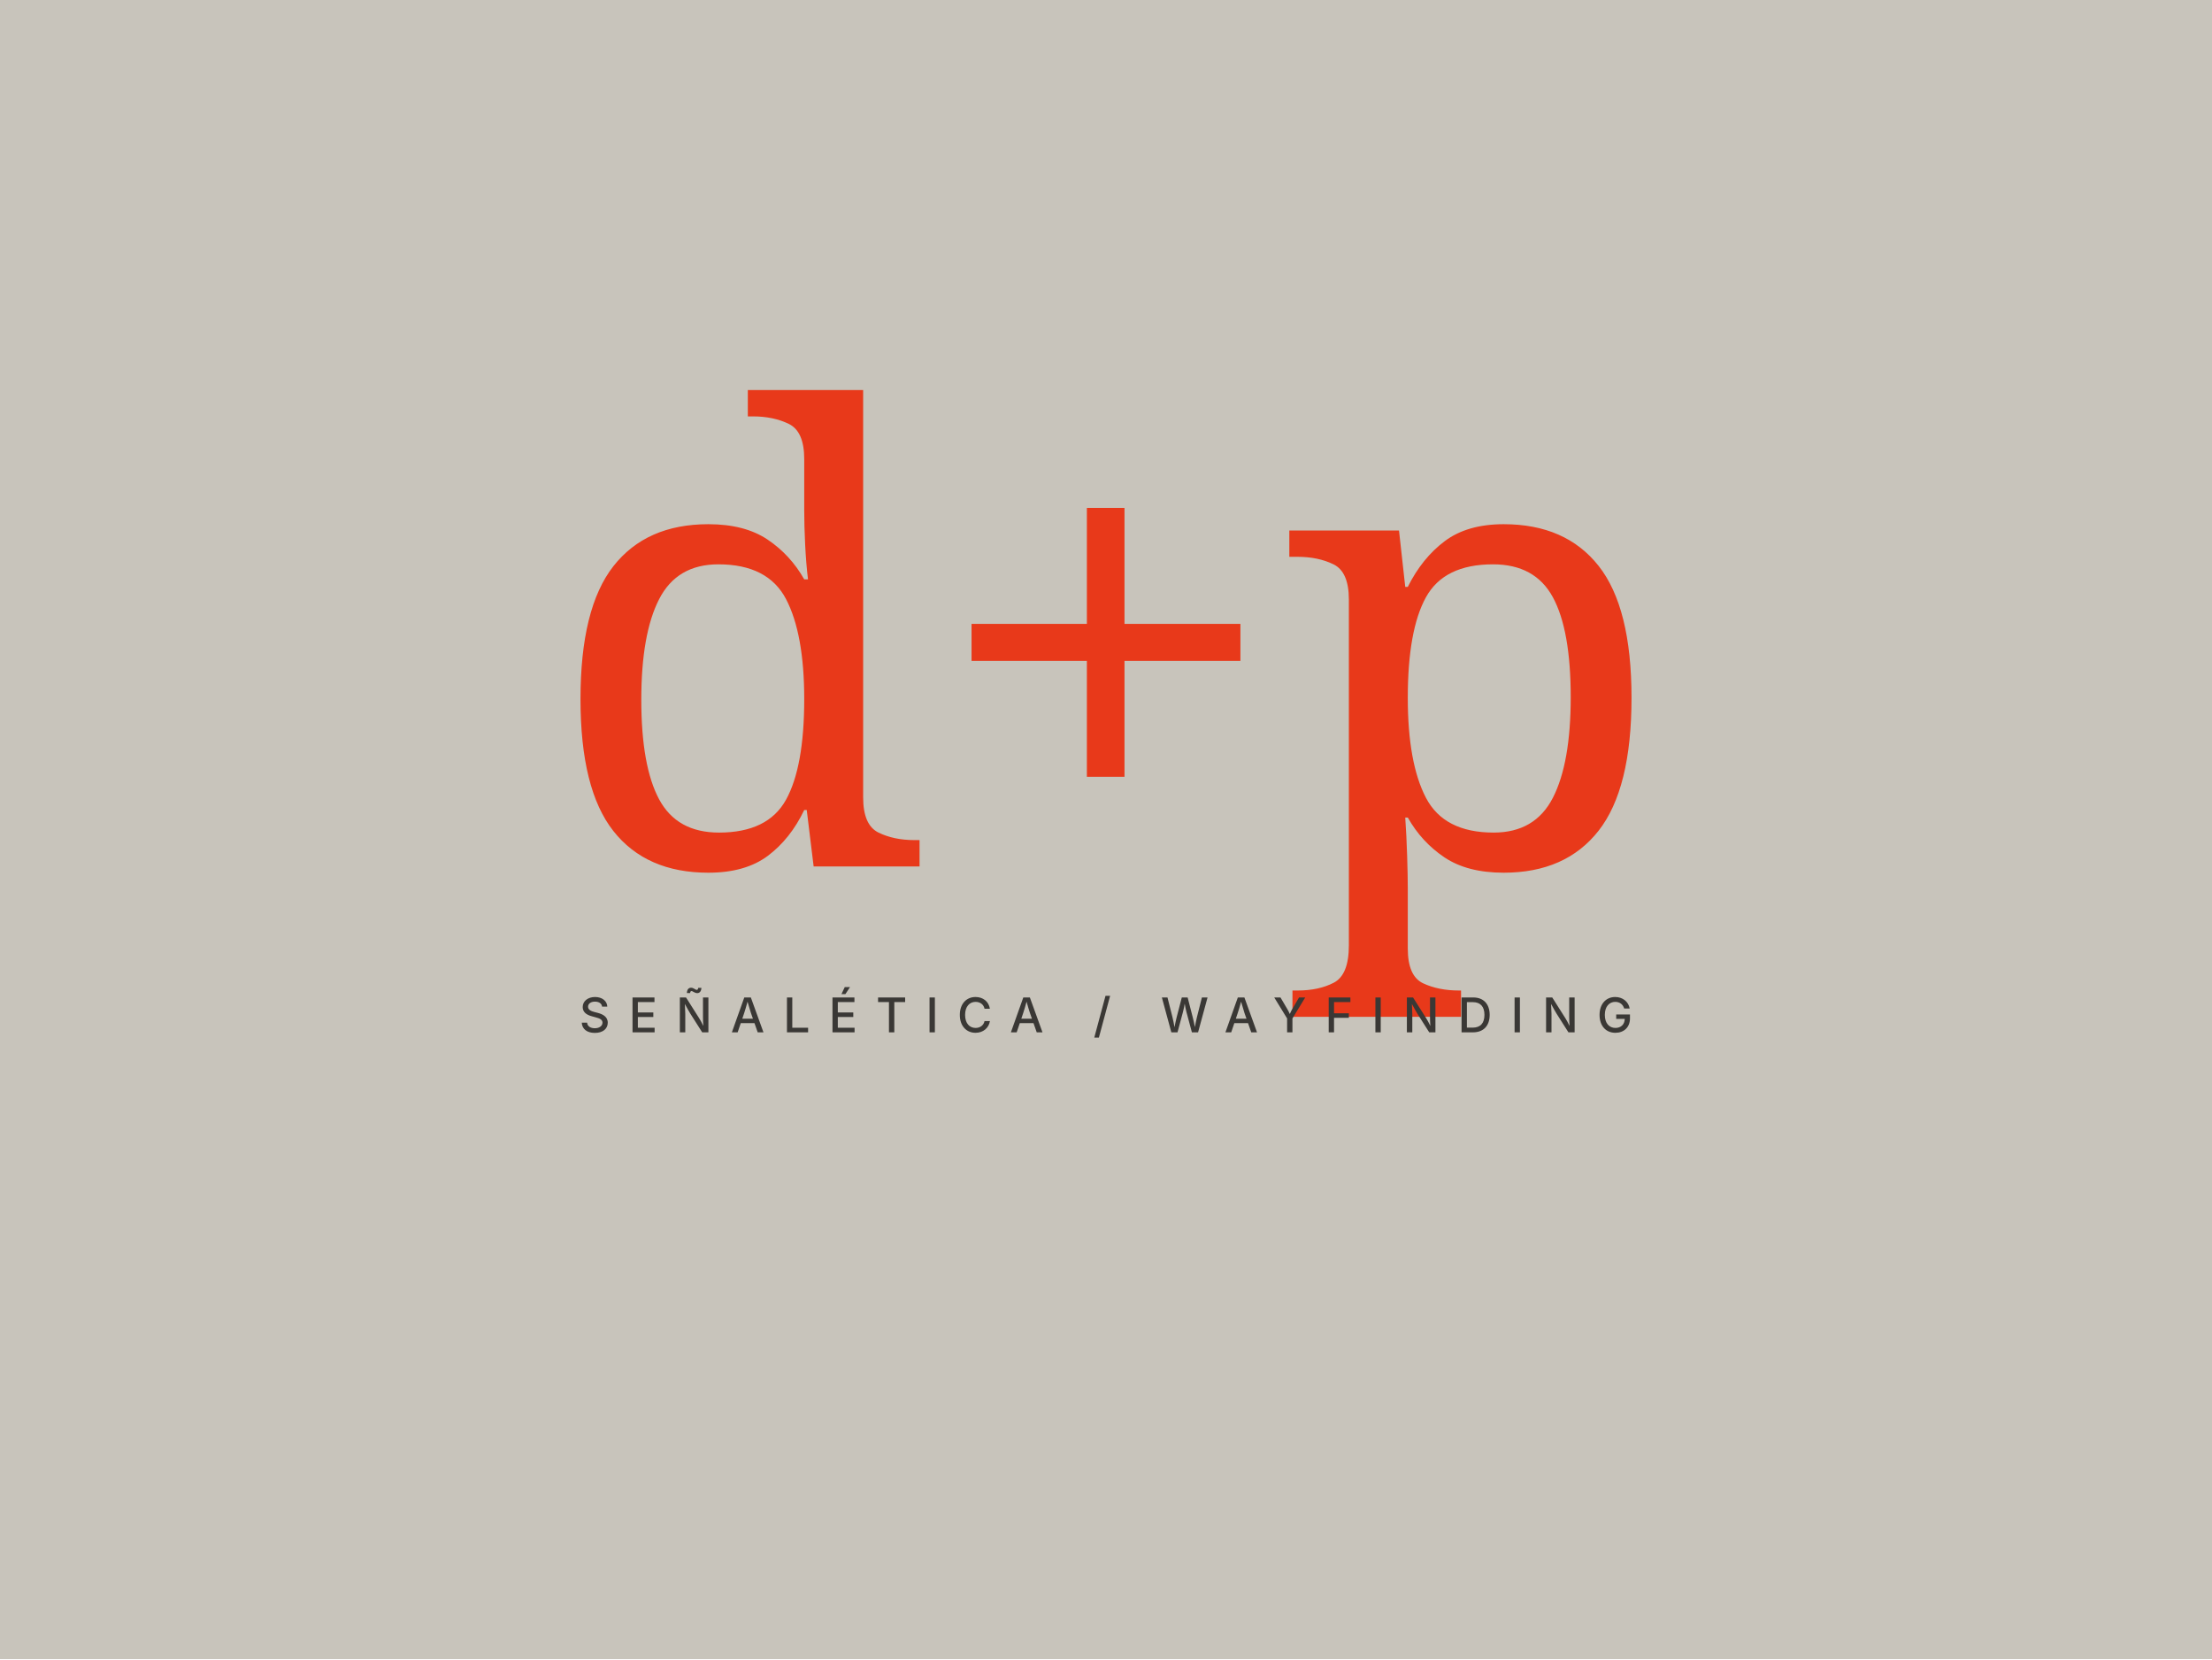
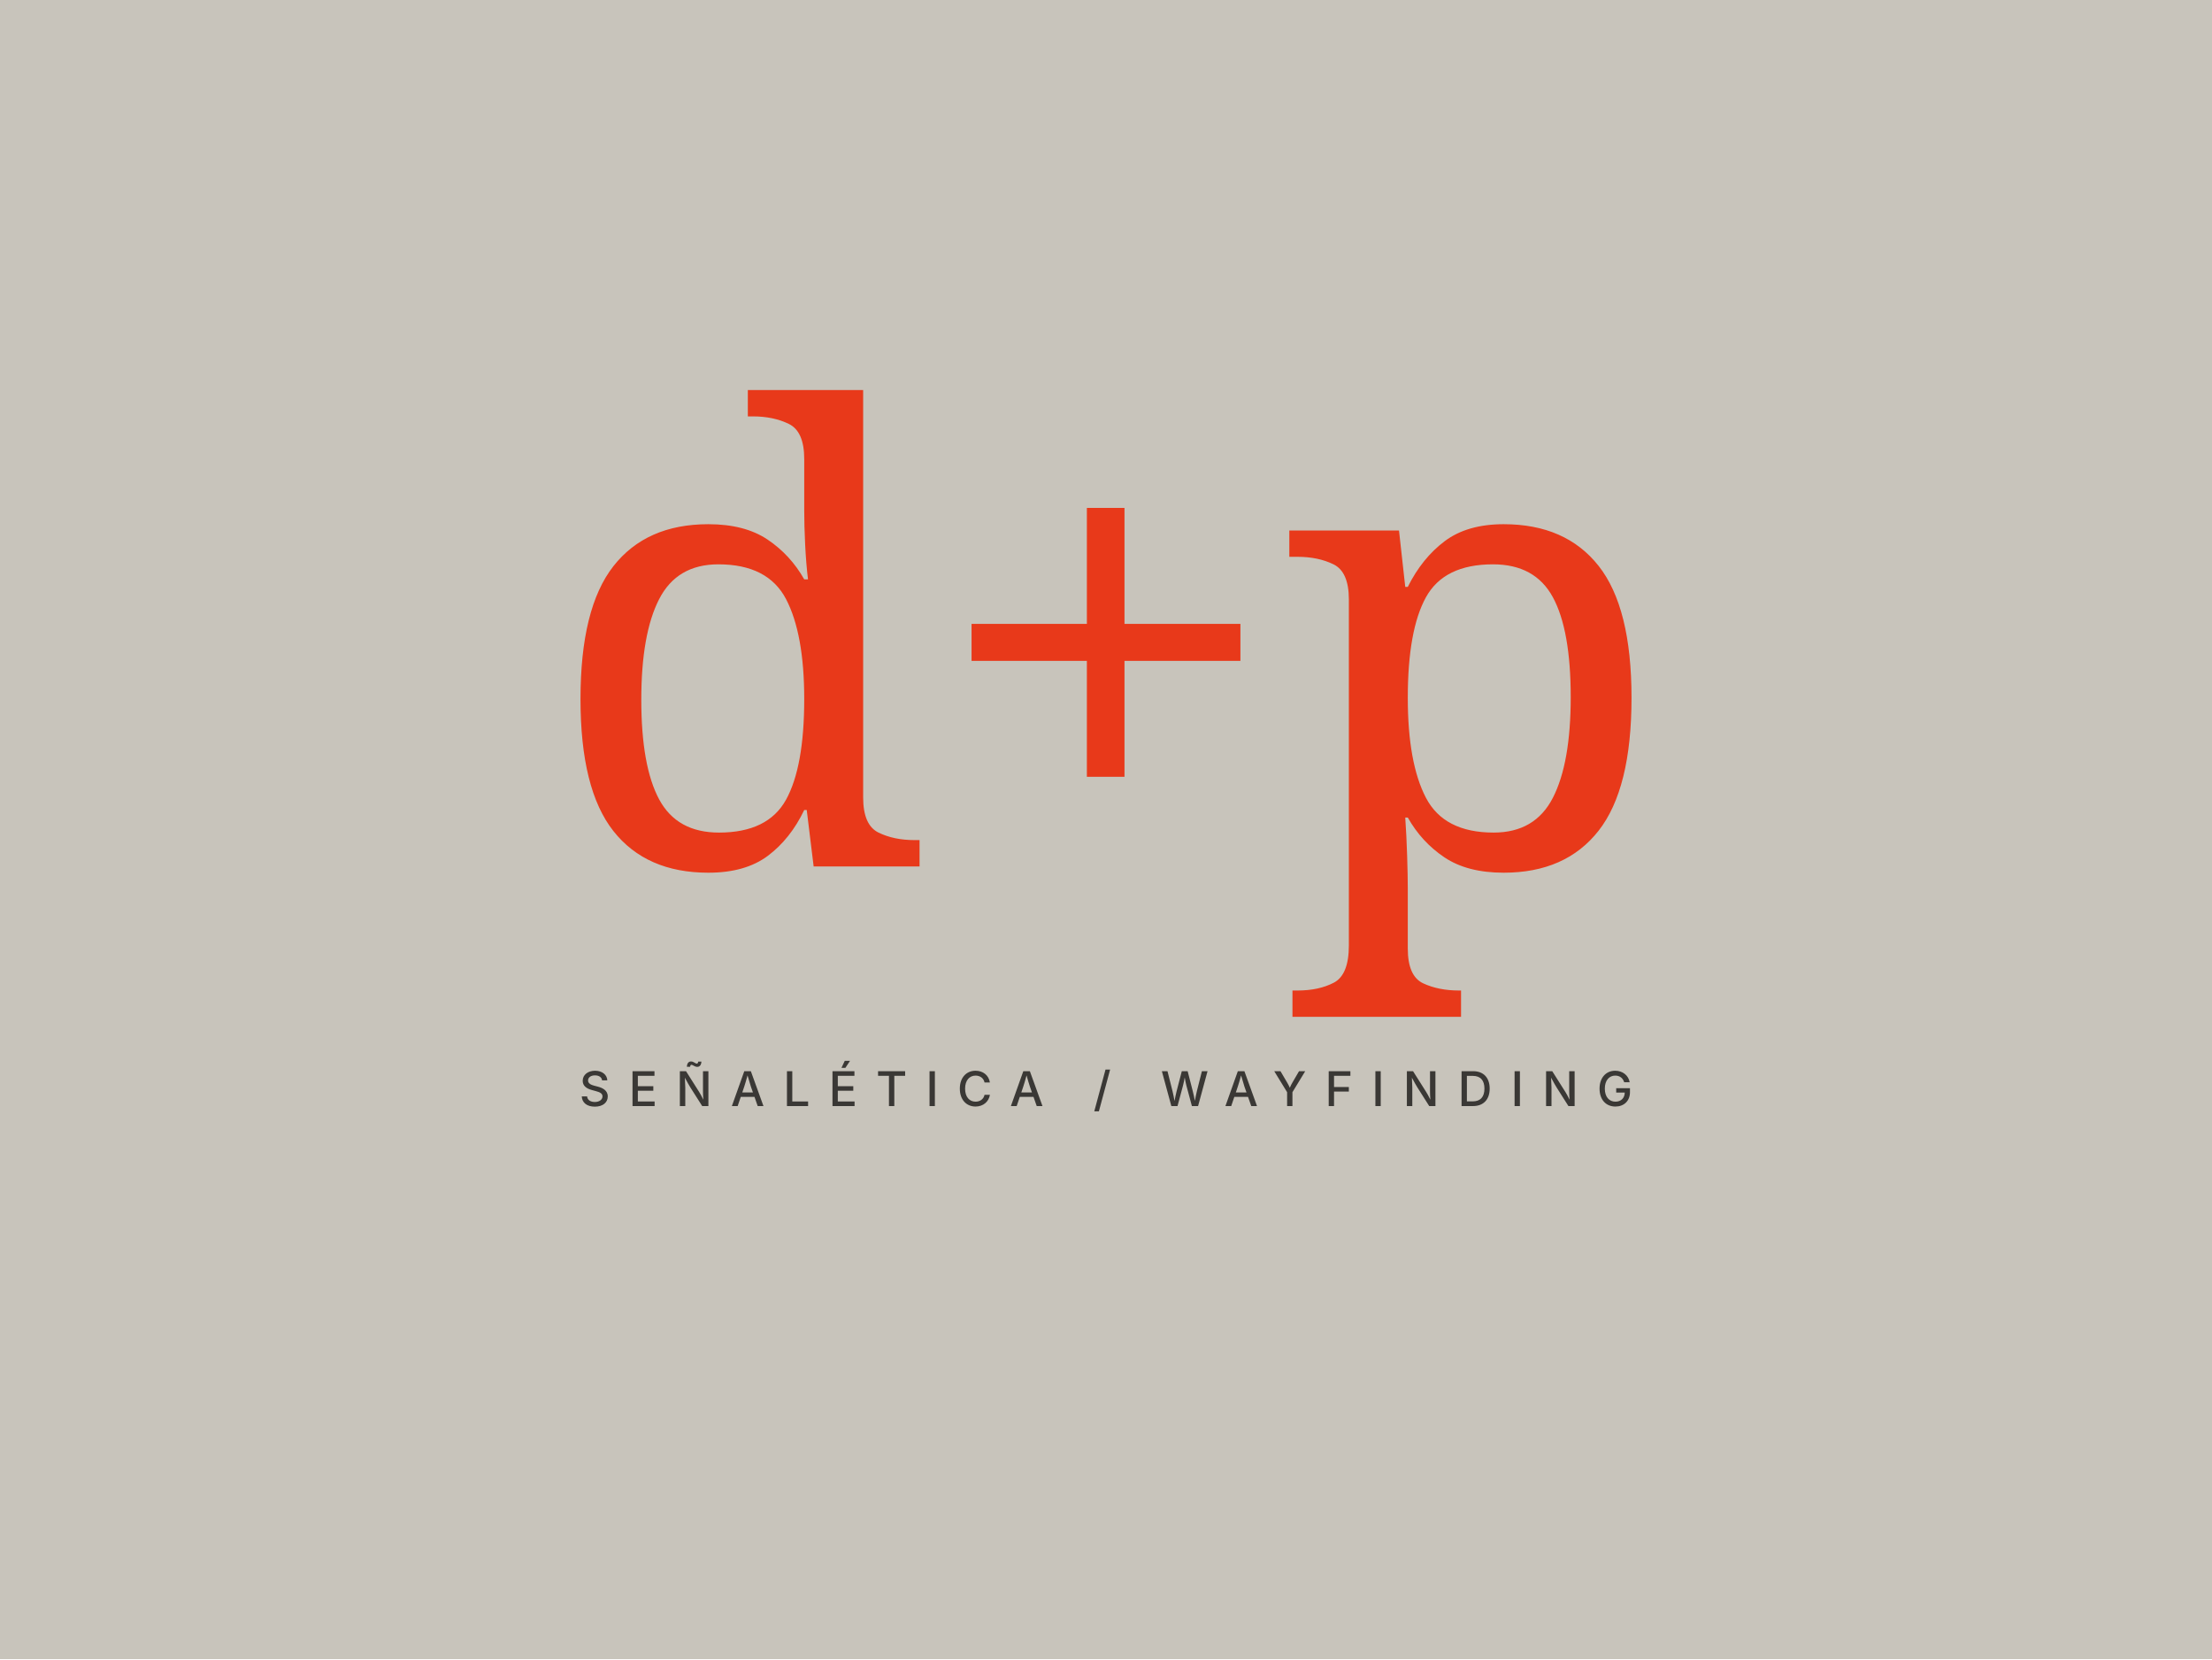
<svg xmlns="http://www.w3.org/2000/svg" viewBox="0 0 1200 900" width="1200" height="900" preserveAspectRatio="xMidYMid meet">
  <rect width="1200" height="900" fill="#C8C4BB" />
  <text x="600" y="470" font-family="Playfair Display, serif" font-size="340" font-weight="300" fill="#E8391A" text-anchor="middle">d+p</text>
-   <text x="600" y="560" font-family="Inter, Helvetica, Arial, sans-serif" font-size="26" font-weight="500" fill="#3A3835" text-anchor="middle" letter-spacing="10">
+   <text x="600" y="600" font-family="Inter, Helvetica, Arial, sans-serif" font-size="26" font-weight="500" fill="#3A3835" text-anchor="middle" letter-spacing="10">
    SEÑALÉTICA / WAYFINDING
  </text>
</svg>
